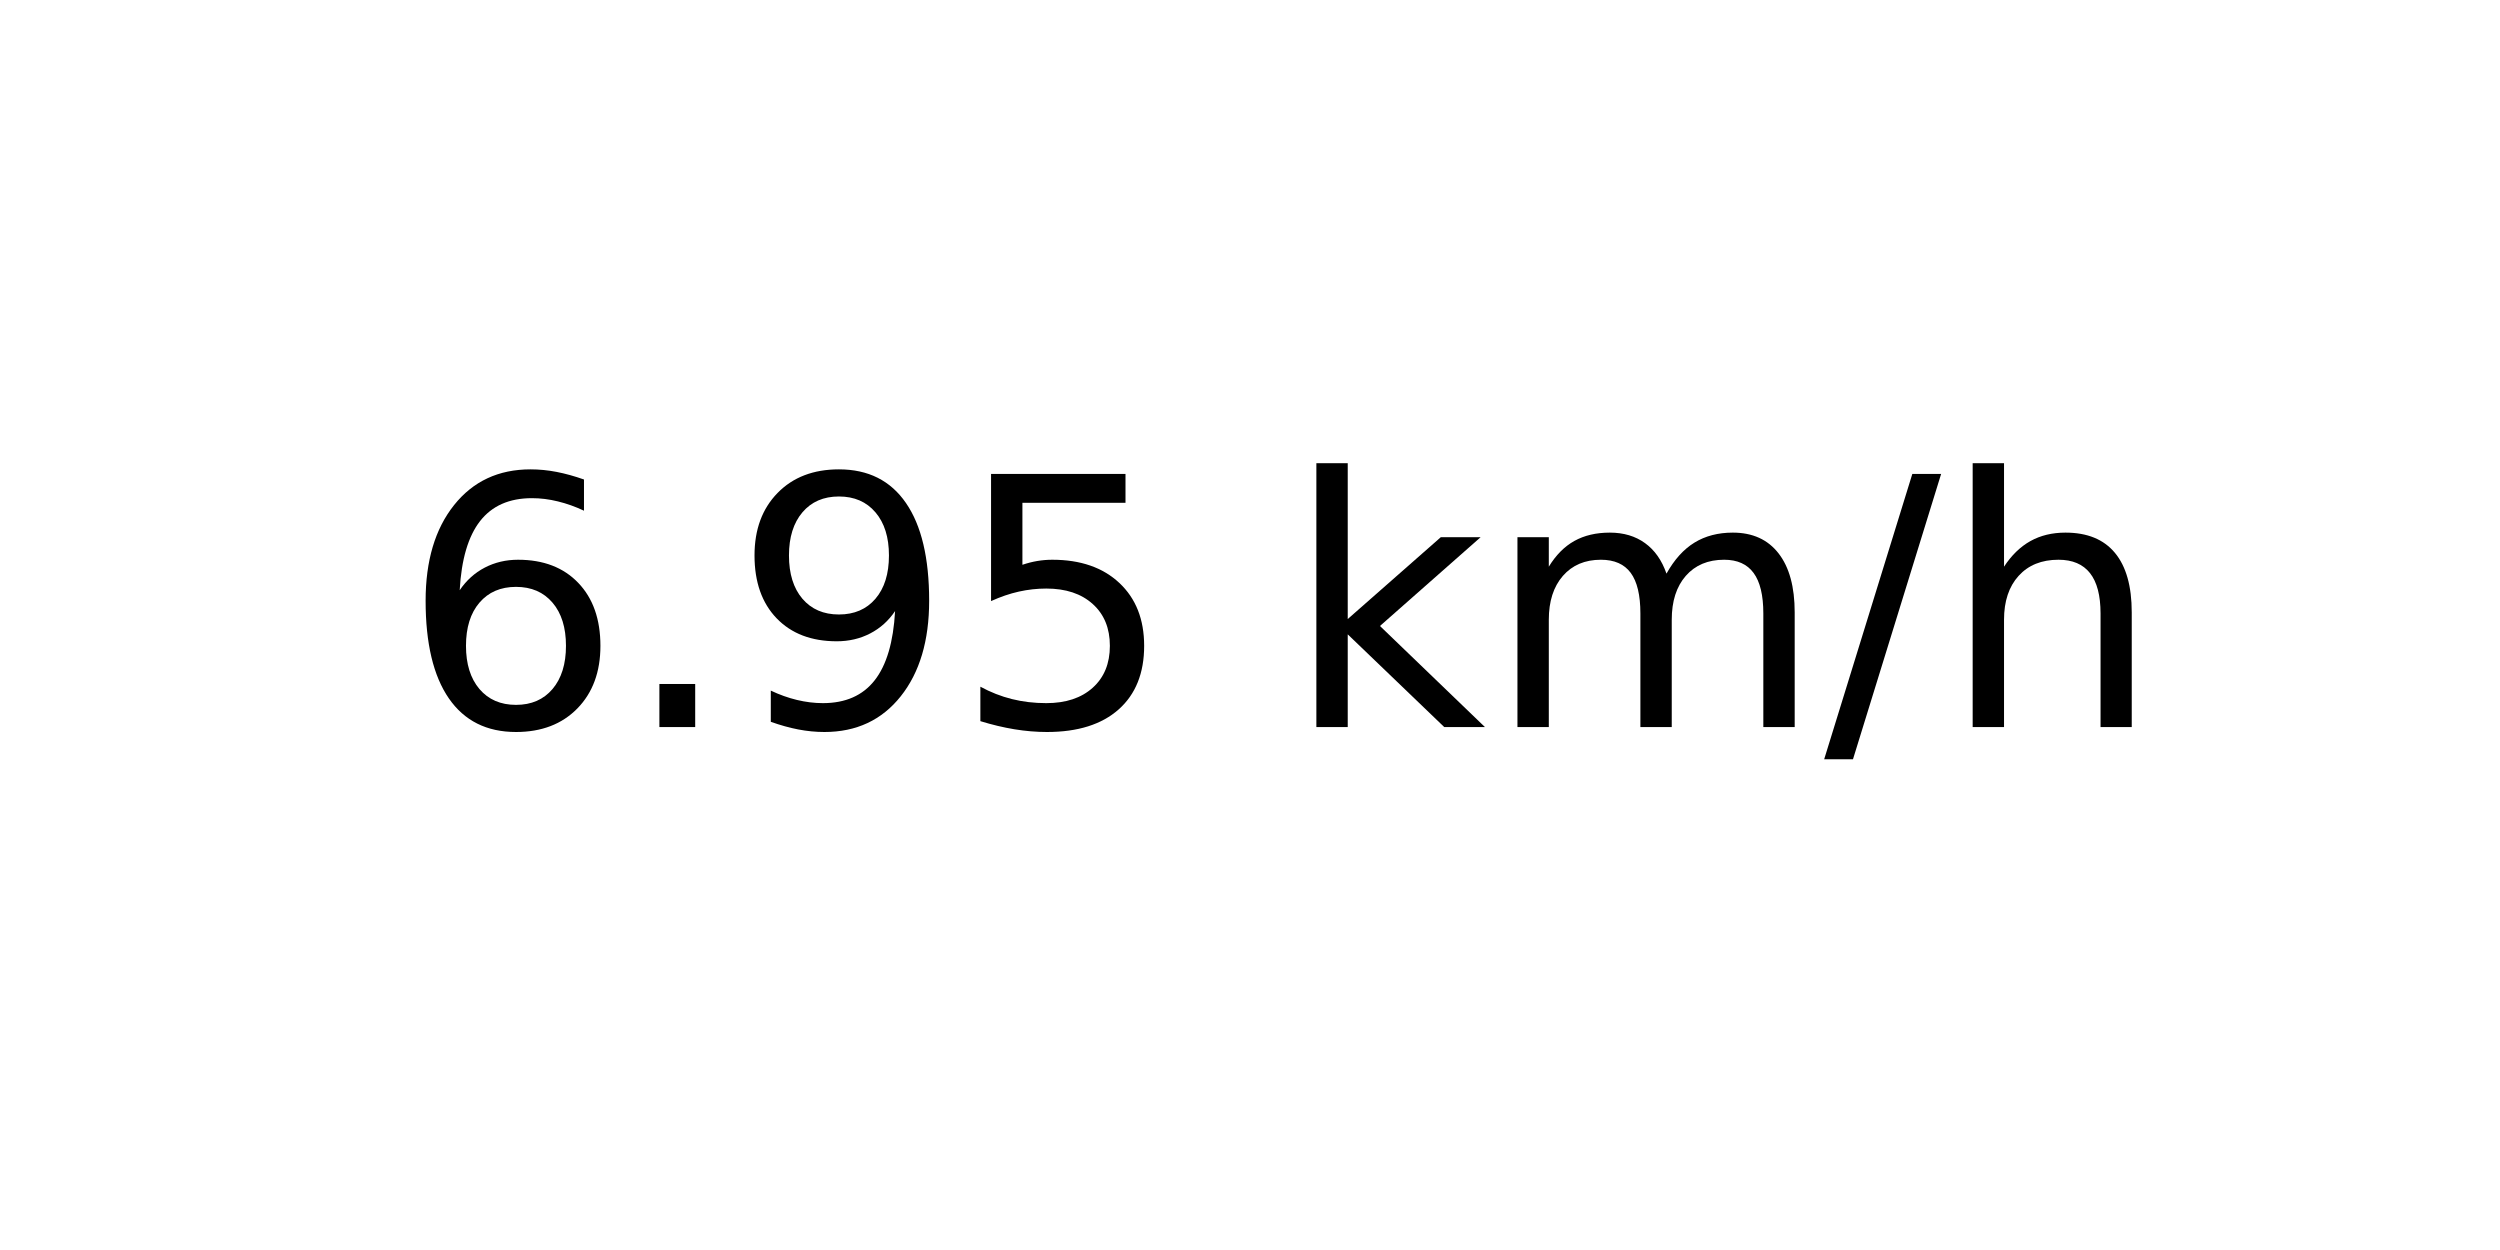
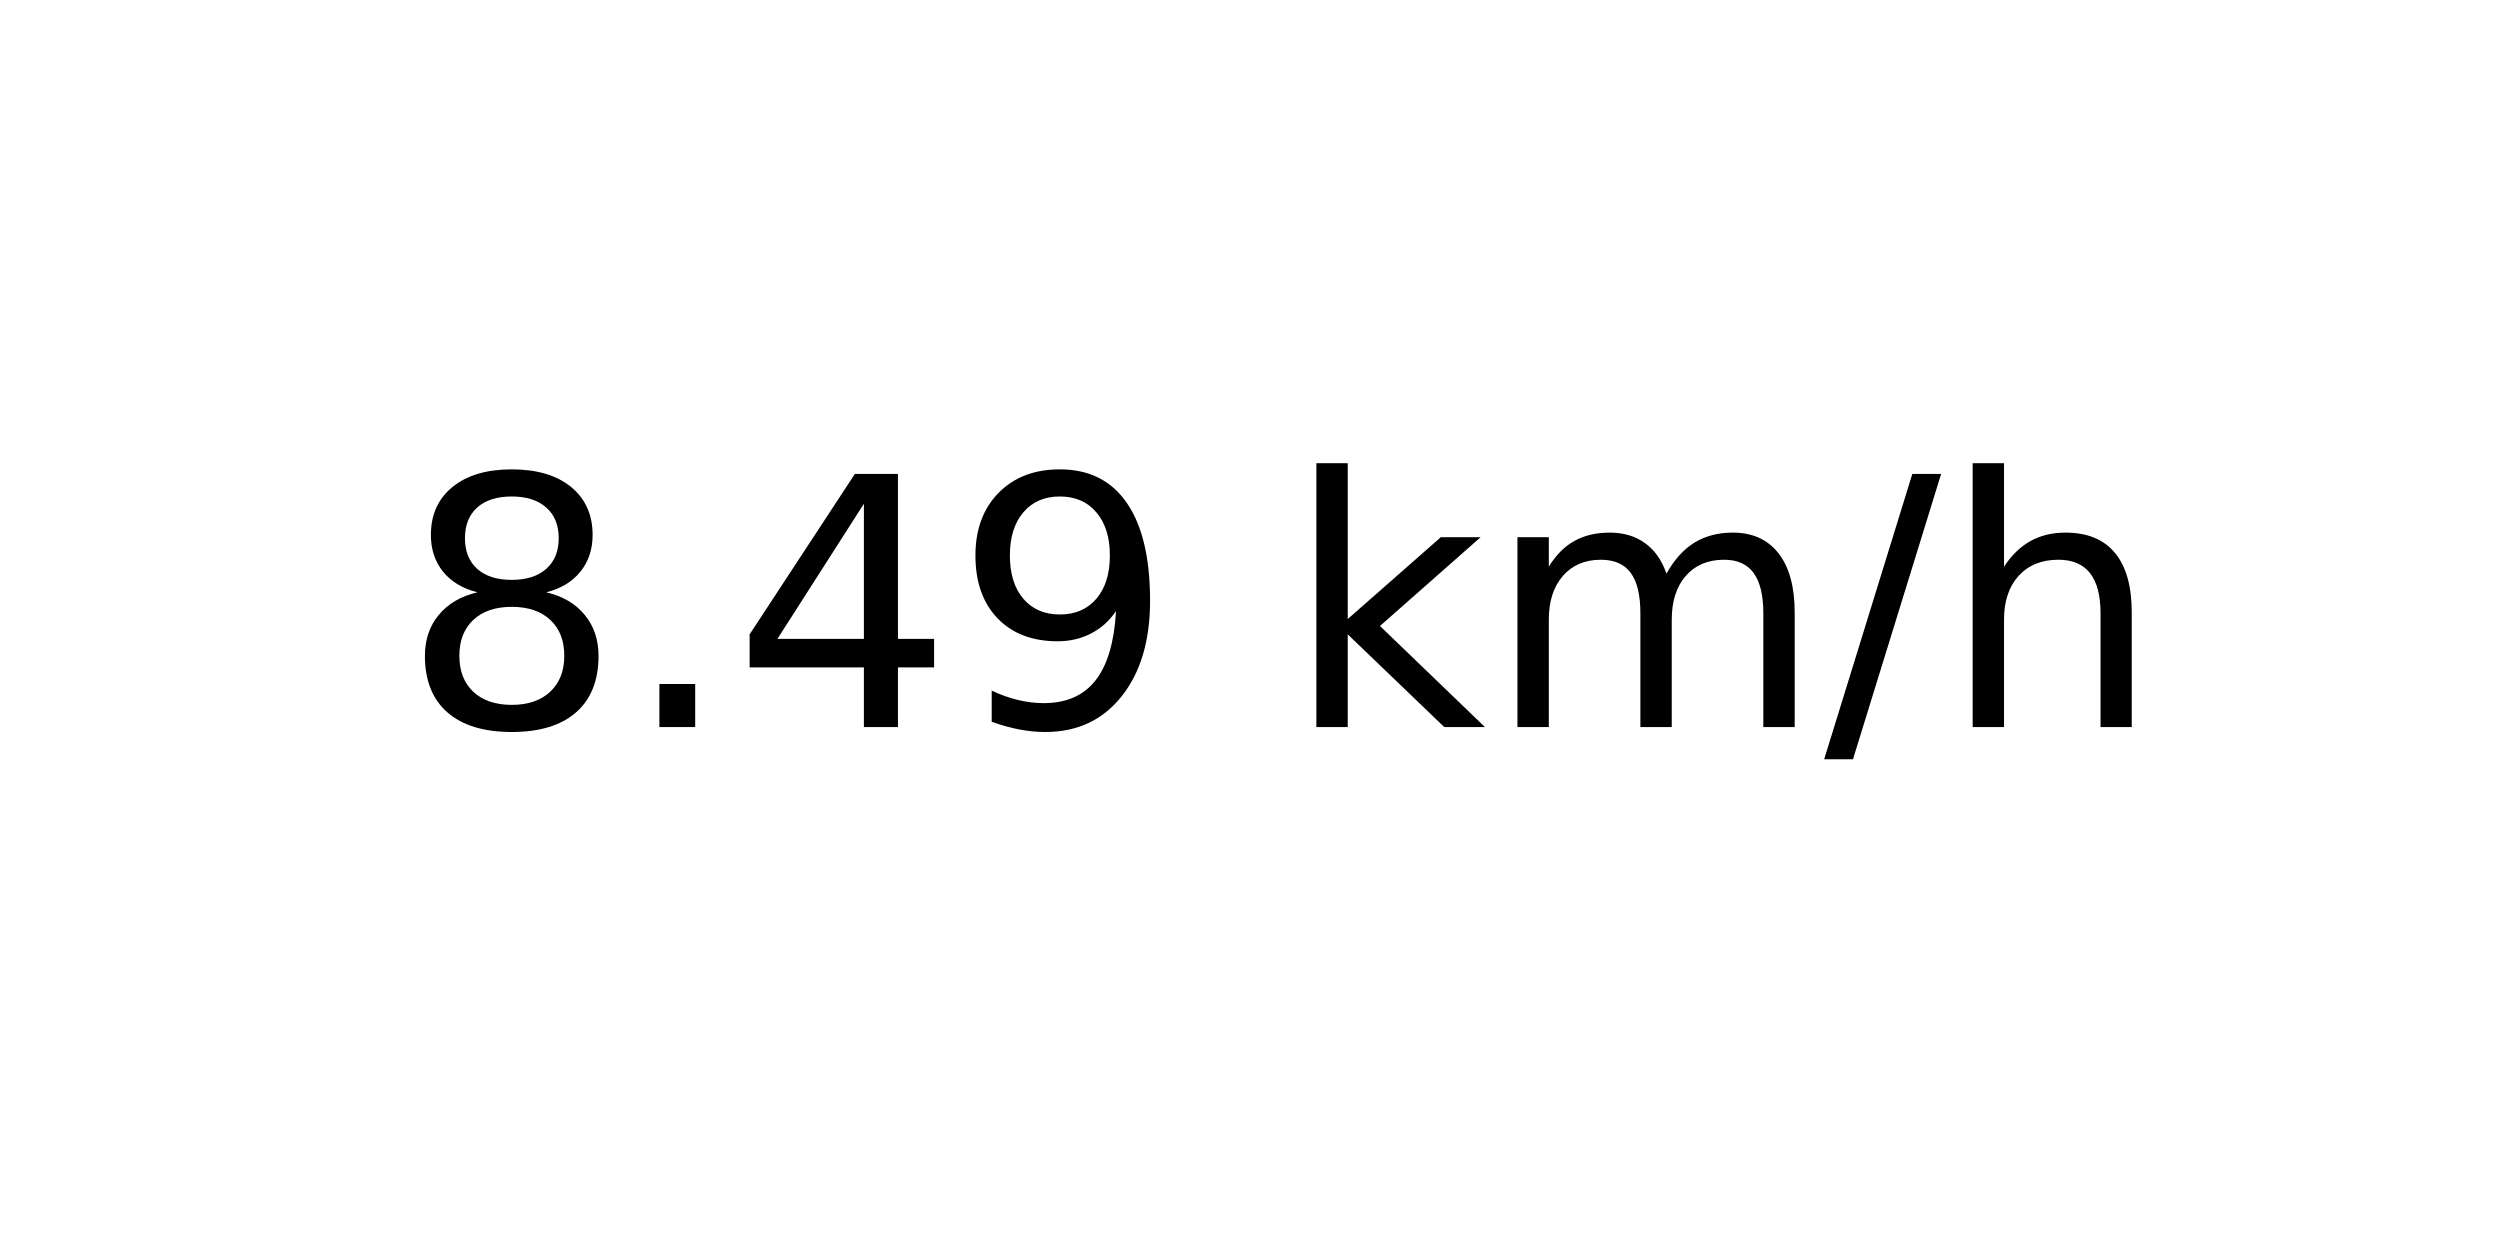
<svg xmlns="http://www.w3.org/2000/svg" xmlns:xlink="http://www.w3.org/1999/xlink" width="72pt" height="36pt" viewBox="0 0 72 36" version="1.1">
  <defs>
    <style type="text/css">*{stroke-linejoin: round; stroke-linecap: butt}</style>
  </defs>
  <g id="figure_1">
    <g id="axes_1">
      <g id="text_1">
        <g transform="translate(11.55937 20.93937) scale(0.1 -0.1)">
          <defs>
-             <path id="DejaVuSans-36" d="M 2113 2584  Q 1688 2584 1439 2293  Q 1191 2003 1191 1497  Q 1191 994 1439 701  Q 1688 409 2113 409  Q 2538 409 2786 701  Q 3034 994 3034 1497  Q 3034 2003 2786 2293  Q 2538 2584 2113 2584  z M 3366 4563  L 3366 3988  Q 3128 4100 2886 4159  Q 2644 4219 2406 4219  Q 1781 4219 1451 3797  Q 1122 3375 1075 2522  Q 1259 2794 1537 2939  Q 1816 3084 2150 3084  Q 2853 3084 3261 2657  Q 3669 2231 3669 1497  Q 3669 778 3244 343  Q 2819 -91 2113 -91  Q 1303 -91 875 529  Q 447 1150 447 2328  Q 447 3434 972 4092  Q 1497 4750 2381 4750  Q 2619 4750 2861 4703  Q 3103 4656 3366 4563  z " transform="scale(0.015625)" />
+             <path id="DejaVuSans-38" d="M 2034 2216  Q 1584 2216 1326 1975  Q 1069 1734 1069 1313  Q 1069 891 1326 650  Q 1584 409 2034 409  Q 2484 409 2743 651  Q 3003 894 3003 1313  Q 3003 1734 2745 1975  Q 2488 2216 2034 2216  z M 1403 2484  Q 997 2584 770 2862  Q 544 3141 544 3541  Q 544 4100 942 4425  Q 1341 4750 2034 4750  Q 2731 4750 3128 4425  Q 3525 4100 3525 3541  Q 3525 3141 3298 2862  Q 3072 2584 2669 2484  Q 3125 2378 3379 2068  Q 3634 1759 3634 1313  Q 3634 634 3220 271  Q 2806 -91 2034 -91  Q 1263 -91 848 271  Q 434 634 434 1313  Q 434 1759 690 2068  Q 947 2378 1403 2484  z M 1172 3481  Q 1172 3119 1398 2916  Q 1625 2713 2034 2713  Q 2441 2713 2670 2916  Q 2900 3119 2900 3481  Q 2900 3844 2670 4047  Q 2441 4250 2034 4250  Q 1625 4250 1398 4047  Q 1172 3844 1172 3481  z " transform="scale(0.015625)" />
            <path id="DejaVuSans-2e" d="M 684 794  L 1344 794  L 1344 0  L 684 0  L 684 794  z " transform="scale(0.015625)" />
+             <path id="DejaVuSans-34" d="M 2419 4116  L 825 1625  L 2419 1625  L 2419 4116  z M 2253 4666  L 3047 4666  L 3047 1625  L 3713 1625  L 3713 1100  L 3047 1100  L 3047 0  L 2419 0  L 2419 1100  L 313 1100  L 313 1709  L 2253 4666  z " transform="scale(0.015625)" />
            <path id="DejaVuSans-39" d="M 703 97  L 703 672  Q 941 559 1184 500  Q 1428 441 1663 441  Q 2288 441 2617 861  Q 2947 1281 2994 2138  Q 2813 1869 2534 1725  Q 2256 1581 1919 1581  Q 1219 1581 811 2004  Q 403 2428 403 3163  Q 403 3881 828 4315  Q 1253 4750 1959 4750  Q 2769 4750 3195 4129  Q 3622 3509 3622 2328  Q 3622 1225 3098 567  Q 2575 -91 1691 -91  Q 1453 -91 1209 -44  Q 966 3 703 97  z M 1959 2075  Q 2384 2075 2632 2365  Q 2881 2656 2881 3163  Q 2881 3666 2632 3958  Q 2384 4250 1959 4250  Q 1534 4250 1286 3958  Q 1038 3666 1038 3163  Q 1038 2656 1286 2365  Q 1534 2075 1959 2075  z " transform="scale(0.015625)" />
-             <path id="DejaVuSans-35" d="M 691 4666  L 3169 4666  L 3169 4134  L 1269 4134  L 1269 2991  Q 1406 3038 1543 3061  Q 1681 3084 1819 3084  Q 2600 3084 3056 2656  Q 3513 2228 3513 1497  Q 3513 744 3044 326  Q 2575 -91 1722 -91  Q 1428 -91 1123 -41  Q 819 9 494 109  L 494 744  Q 775 591 1075 516  Q 1375 441 1709 441  Q 2250 441 2565 725  Q 2881 1009 2881 1497  Q 2881 1984 2565 2268  Q 2250 2553 1709 2553  Q 1456 2553 1204 2497  Q 953 2441 691 2322  L 691 4666  z " transform="scale(0.015625)" />
            <path id="DejaVuSans-20" transform="scale(0.015625)" />
            <path id="DejaVuSans-6b" d="M 581 4863  L 1159 4863  L 1159 1991  L 2875 3500  L 3609 3500  L 1753 1863  L 3688 0  L 2938 0  L 1159 1709  L 1159 0  L 581 0  L 581 4863  z " transform="scale(0.015625)" />
            <path id="DejaVuSans-6d" d="M 3328 2828  Q 3544 3216 3844 3400  Q 4144 3584 4550 3584  Q 5097 3584 5394 3201  Q 5691 2819 5691 2113  L 5691 0  L 5113 0  L 5113 2094  Q 5113 2597 4934 2840  Q 4756 3084 4391 3084  Q 3944 3084 3684 2787  Q 3425 2491 3425 1978  L 3425 0  L 2847 0  L 2847 2094  Q 2847 2600 2669 2842  Q 2491 3084 2119 3084  Q 1678 3084 1418 2786  Q 1159 2488 1159 1978  L 1159 0  L 581 0  L 581 3500  L 1159 3500  L 1159 2956  Q 1356 3278 1631 3431  Q 1906 3584 2284 3584  Q 2666 3584 2933 3390  Q 3200 3197 3328 2828  z " transform="scale(0.015625)" />
            <path id="DejaVuSans-2f" d="M 1625 4666  L 2156 4666  L 531 -594  L 0 -594  L 1625 4666  z " transform="scale(0.015625)" />
            <path id="DejaVuSans-68" d="M 3513 2113  L 3513 0  L 2938 0  L 2938 2094  Q 2938 2591 2744 2837  Q 2550 3084 2163 3084  Q 1697 3084 1428 2787  Q 1159 2491 1159 1978  L 1159 0  L 581 0  L 581 4863  L 1159 4863  L 1159 2956  Q 1366 3272 1645 3428  Q 1925 3584 2291 3584  Q 2894 3584 3203 3211  Q 3513 2838 3513 2113  z " transform="scale(0.015625)" />
          </defs>
-           <use xlink:href="#DejaVuSans-36" />
+           <use xlink:href="#DejaVuSans-38" />
          <use xlink:href="#DejaVuSans-2e" x="63.623" />
-           <use xlink:href="#DejaVuSans-39" x="95.41" />
-           <use xlink:href="#DejaVuSans-35" x="159.033" />
+           <use xlink:href="#DejaVuSans-34" x="95.41" />
+           <use xlink:href="#DejaVuSans-39" x="159.033" />
          <use xlink:href="#DejaVuSans-20" x="222.656" />
          <use xlink:href="#DejaVuSans-6b" x="254.443" />
          <use xlink:href="#DejaVuSans-6d" x="312.354" />
          <use xlink:href="#DejaVuSans-2f" x="409.766" />
          <use xlink:href="#DejaVuSans-68" x="443.457" />
        </g>
      </g>
    </g>
  </g>
</svg>
